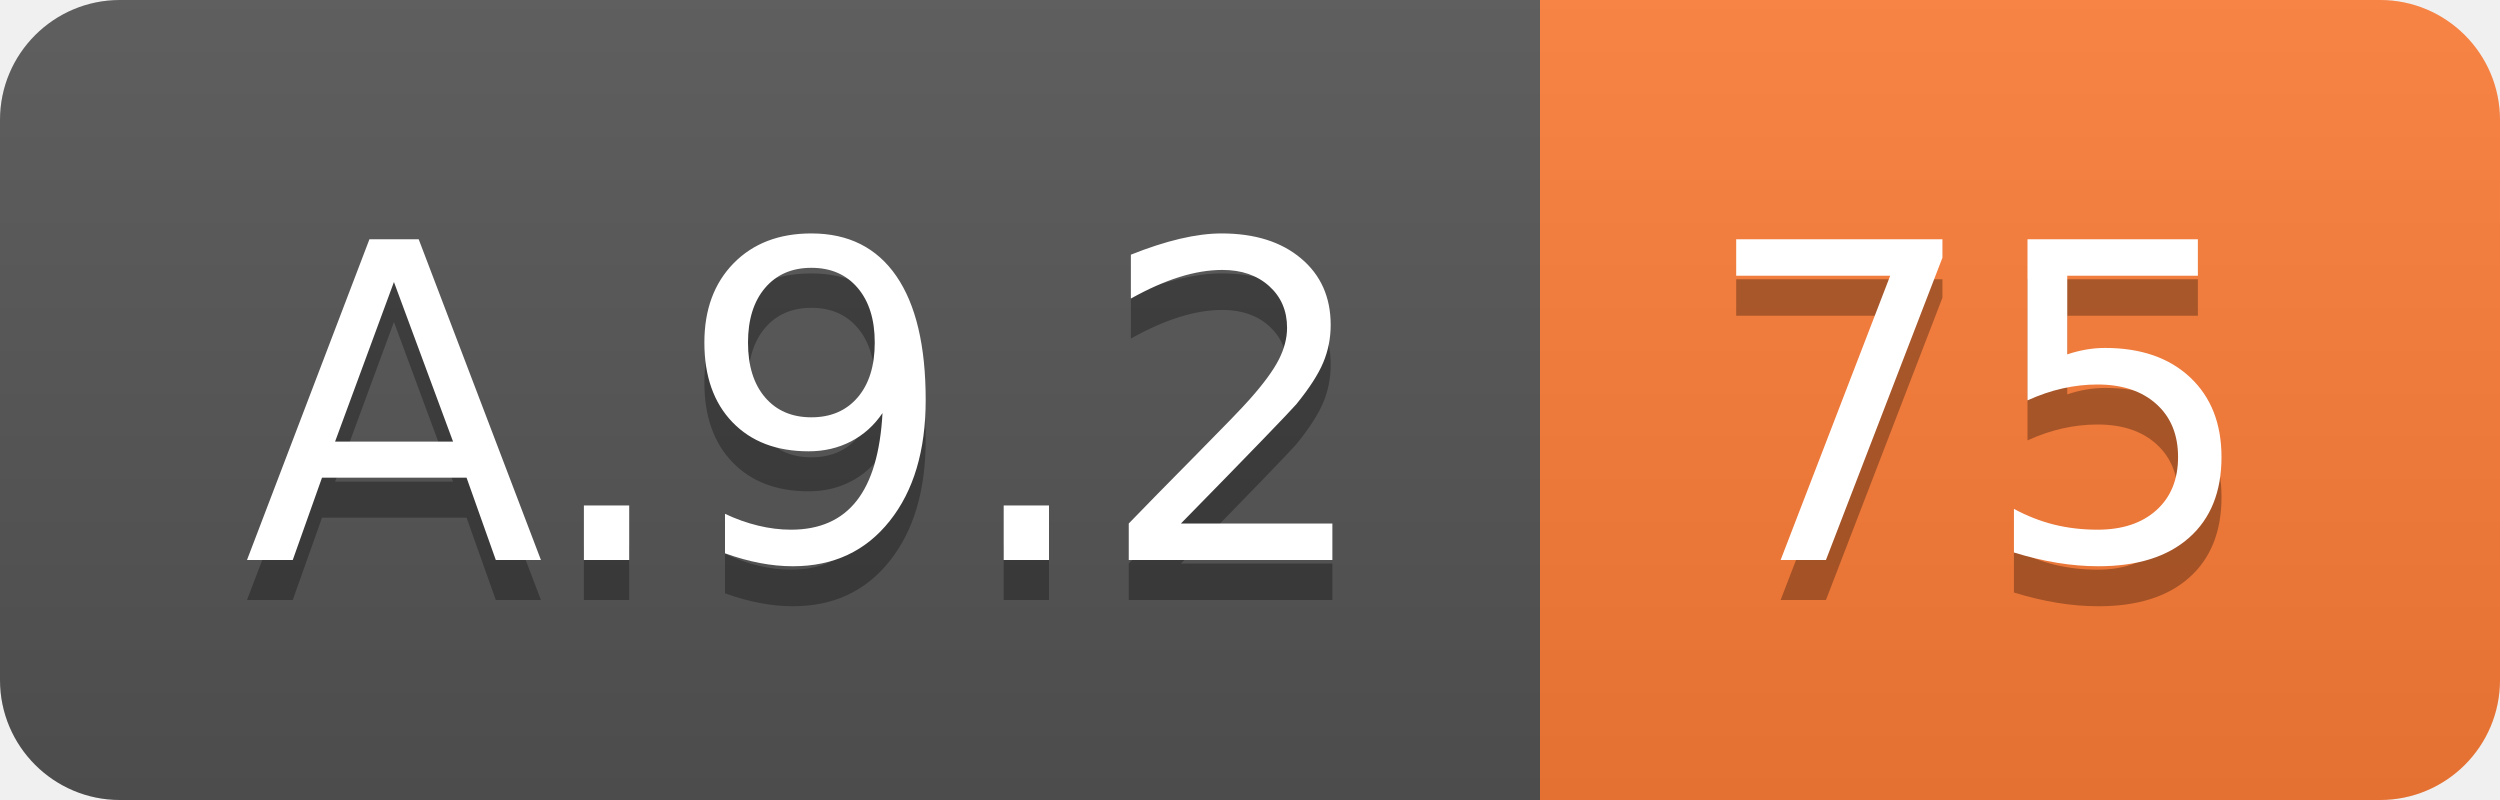
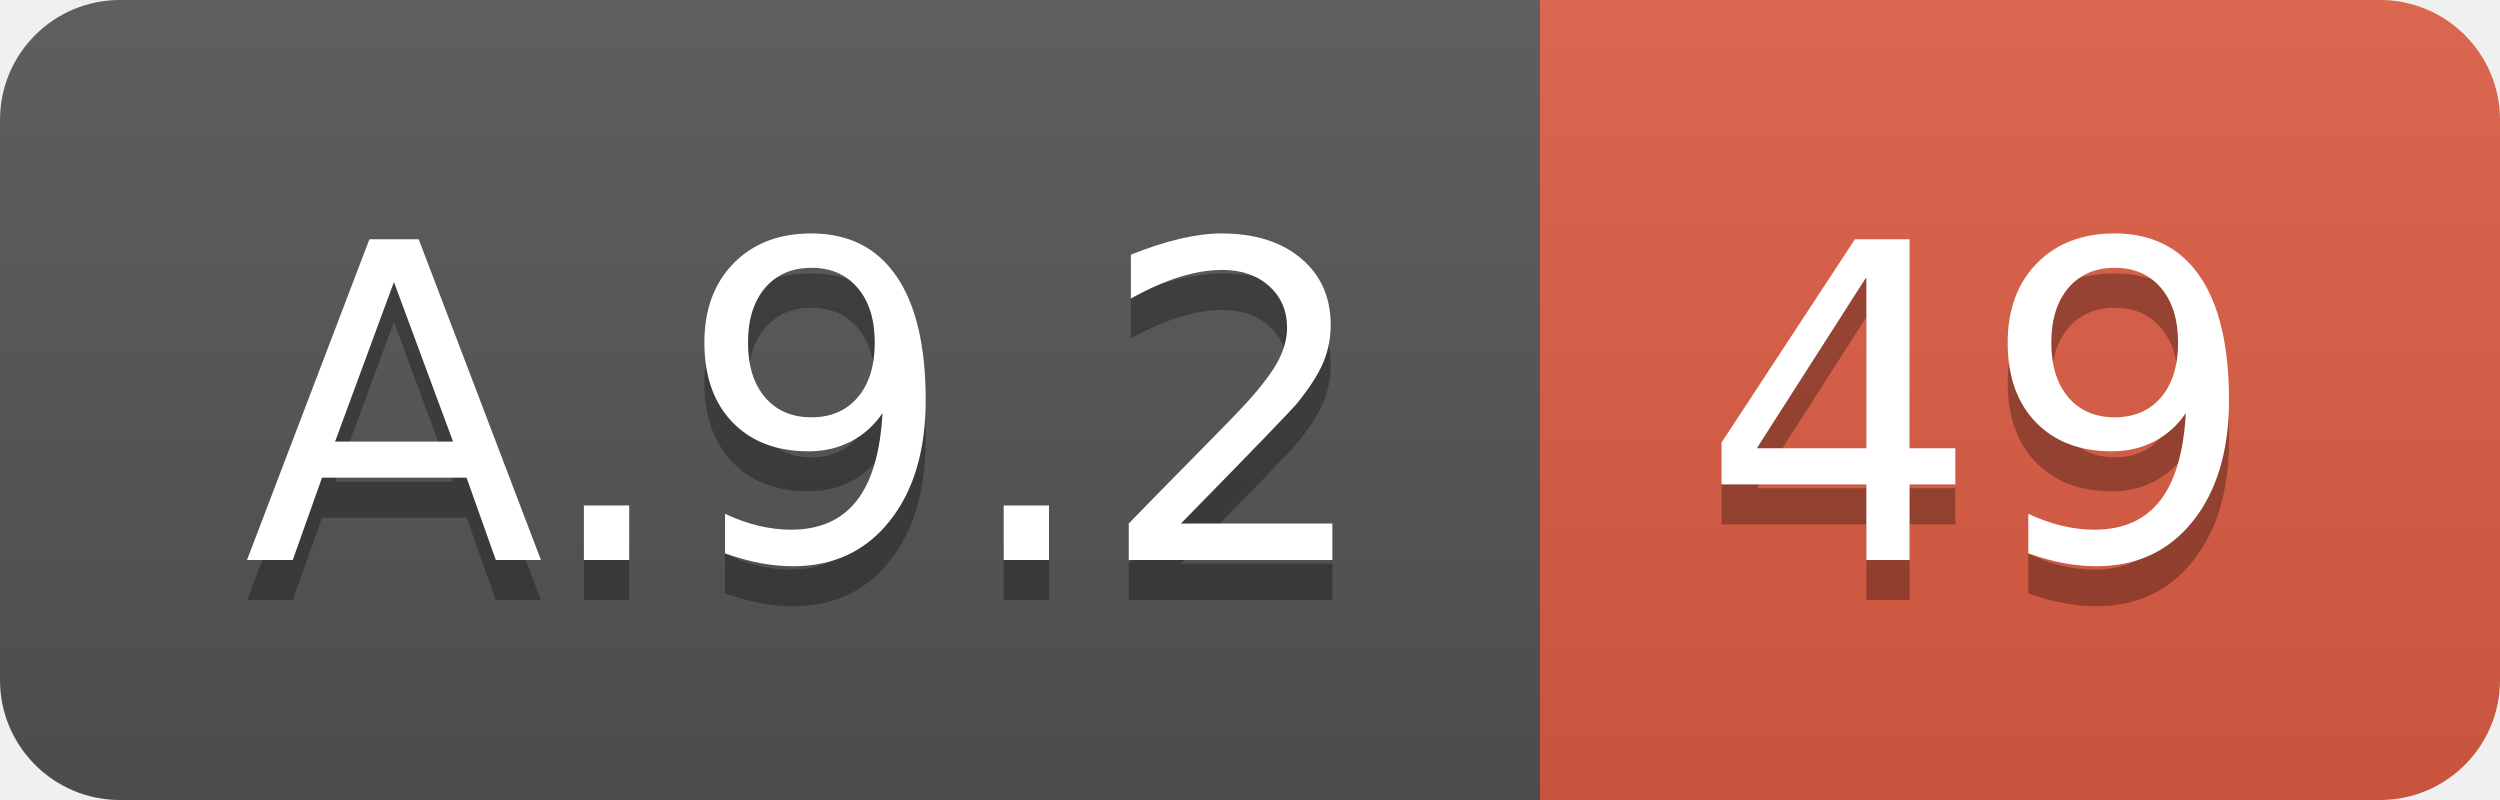
<svg xmlns="http://www.w3.org/2000/svg" width="62.5" height="20">
  <linearGradient id="smooth" x2="0" y2="100%">
    <stop offset="0" stop-color="#bbb" stop-opacity=".1" />
    <stop offset="1" stop-opacity=".1" />
  </linearGradient>
  <clipPath id="round">
    <rect width="62.5" height="20" rx="3" fill="#fff" />
  </clipPath>
  <g clip-path="url(#round)">
    <rect width="38.5" height="20" fill="#555" />
-     <rect x="38.5" width="24.0" height="20" fill="#fe7d37" />
+     <rect x="38.5" width="24.0" height="20" fill="#e05d44" />
    <rect width="62.5" height="20" fill="url(#smooth)" />
  </g>
  <g fill="#fff" text-anchor="middle" font-family="DejaVu Sans,Verdana,Geneva,sans-serif" font-size="110">
    <text x="202.5" y="150" fill="#010101" fill-opacity=".3" transform="scale(0.1)" textLength="285.0" lengthAdjust="spacing">A.9.2</text>
    <text x="202.5" y="140" transform="scale(0.1)" textLength="285.0" lengthAdjust="spacing">A.9.2</text>
-     <text x="495.0" y="150" fill="#010101" fill-opacity=".3" transform="scale(0.1)" textLength="140.0" lengthAdjust="spacing">75</text>
-     <text x="495.0" y="140" transform="scale(0.1)" textLength="140.0" lengthAdjust="spacing">75</text>
+     <text x="495.0" y="150" fill="#010101" fill-opacity=".3" transform="scale(0.1)" textLength="140.0" lengthAdjust="spacing">49</text>
+     <text x="495.0" y="140" transform="scale(0.1)" textLength="140.0" lengthAdjust="spacing">49</text>
  </g>
</svg>
